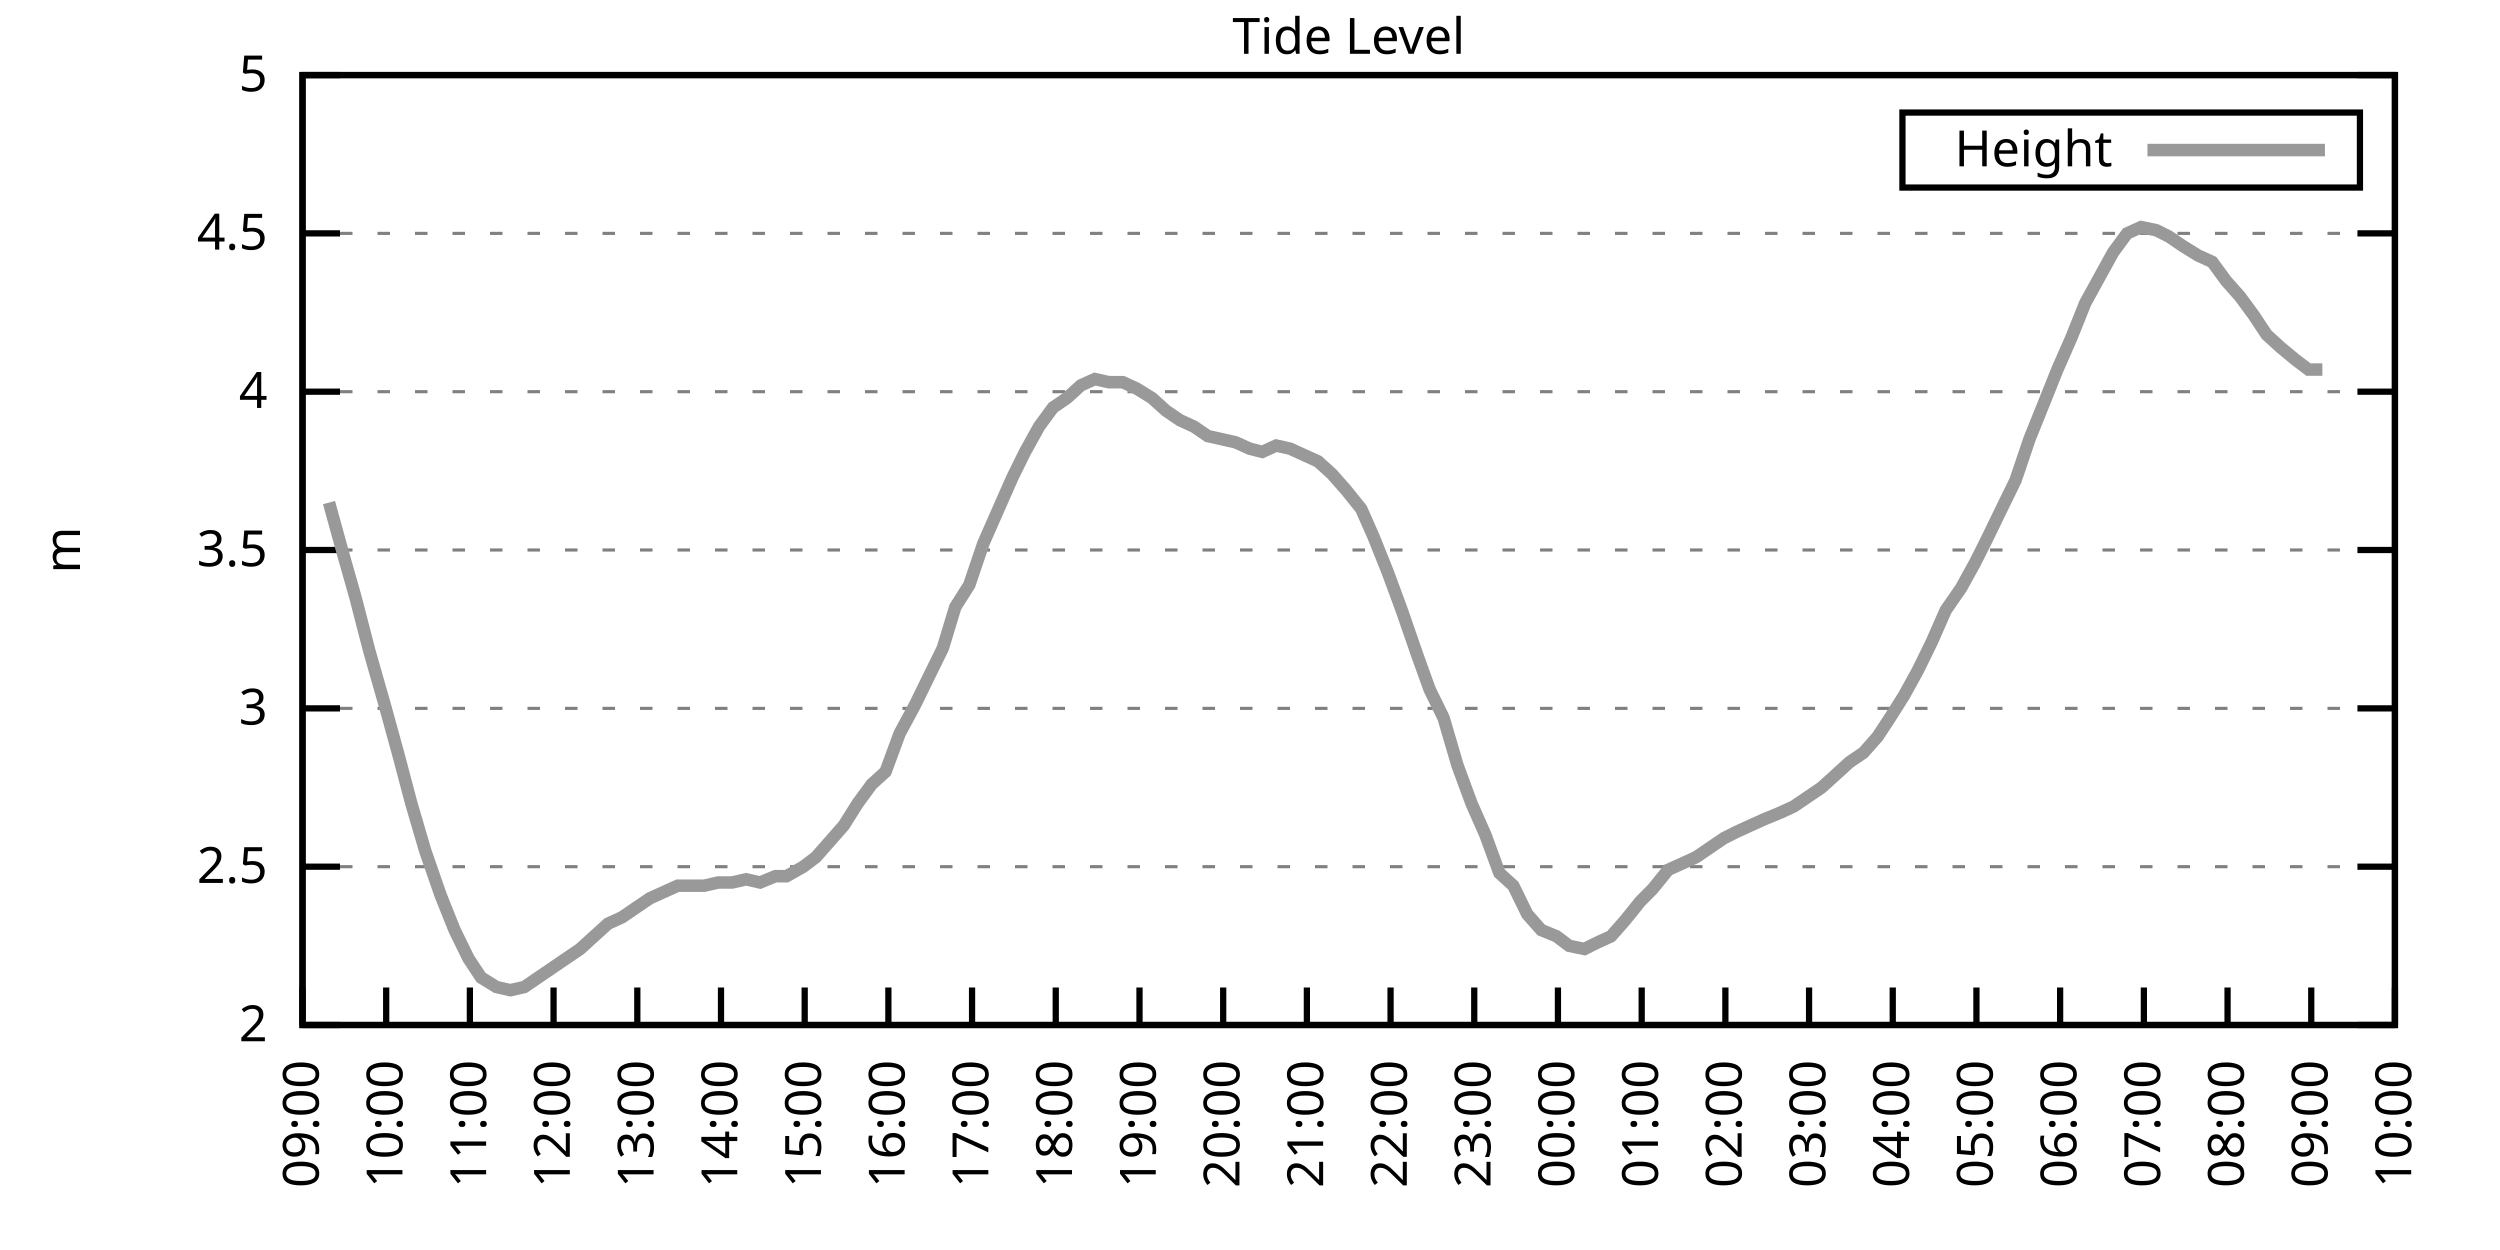
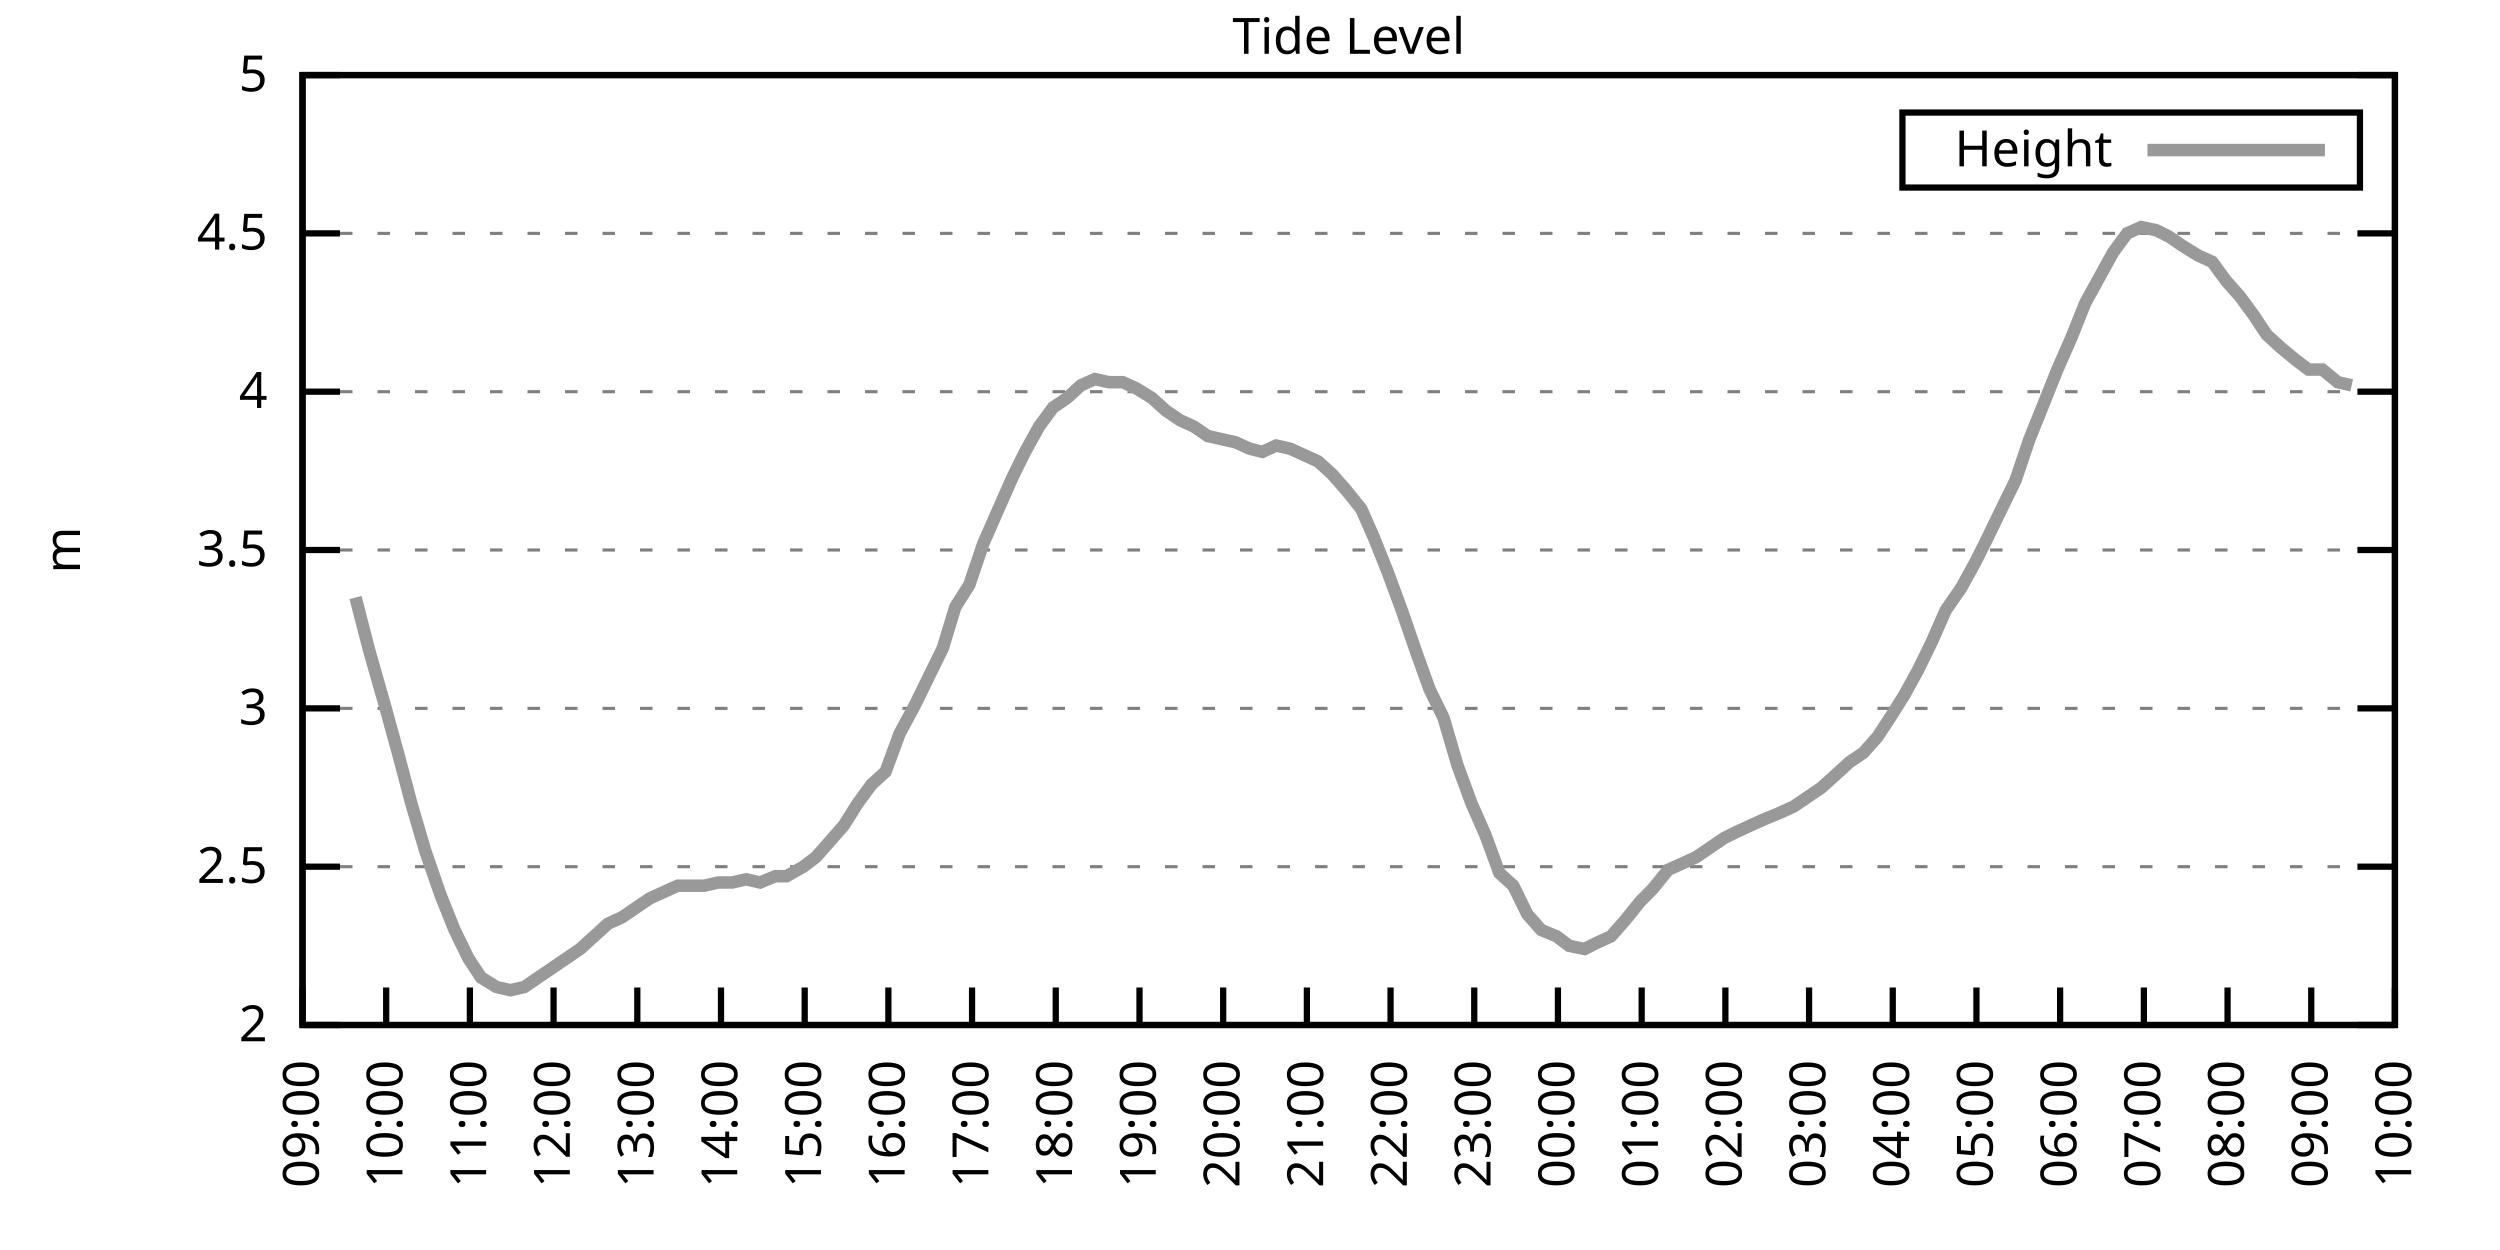
<svg xmlns="http://www.w3.org/2000/svg" xmlns:xlink="http://www.w3.org/1999/xlink" width="400" height="200" viewBox="0 0 400 200">
  <g id="gnuplot_canvas">
    <rect x="0" y="0" width="400" height="200" fill="none" />
    <defs>
      <circle id="gpDot" r="0.5" stroke-width="0.5" stroke="currentColor" />
      <path id="gpPt0" stroke-width="0.333" stroke="currentColor" d="M-1,0 h2 M0,-1 v2" />
      <path id="gpPt1" stroke-width="0.333" stroke="currentColor" d="M-1,-1 L1,1 M1,-1 L-1,1" />
      <path id="gpPt2" stroke-width="0.333" stroke="currentColor" d="M-1,0 L1,0 M0,-1 L0,1 M-1,-1 L1,1 M-1,1 L1,-1" />
      <rect id="gpPt3" stroke-width="0.333" stroke="currentColor" x="-1" y="-1" width="2" height="2" />
      <rect id="gpPt4" stroke-width="0.333" stroke="currentColor" fill="currentColor" x="-1" y="-1" width="2" height="2" />
      <circle id="gpPt5" stroke-width="0.333" stroke="currentColor" cx="0" cy="0" r="1" />
      <use xlink:href="#gpPt5" id="gpPt6" fill="currentColor" stroke="none" />
      <path id="gpPt7" stroke-width="0.333" stroke="currentColor" d="M0,-1.33 L-1.33,0.67 L1.33,0.67 z" />
      <use xlink:href="#gpPt7" id="gpPt8" fill="currentColor" stroke="none" />
      <use xlink:href="#gpPt7" id="gpPt9" stroke="currentColor" transform="rotate(180)" />
      <use xlink:href="#gpPt9" id="gpPt10" fill="currentColor" stroke="none" />
      <use xlink:href="#gpPt3" id="gpPt11" stroke="currentColor" transform="rotate(45)" />
      <use xlink:href="#gpPt11" id="gpPt12" fill="currentColor" stroke="none" />
      <path id="gpPt13" stroke-width="0.333" stroke="currentColor" d="M0,1.330 L1.265,0.411 L0.782,-1.067 L-0.782,-1.076 L-1.265,0.411 z" />
      <use xlink:href="#gpPt13" id="gpPt14" fill="currentColor" stroke="none" />
      <filter id="textbox" filterUnits="objectBoundingBox" x="0" y="0" height="1" width="1">
        <feFlood flood-color="white" flood-opacity="1" result="bgnd" />
        <feComposite in="SourceGraphic" in2="bgnd" operator="atop" />
      </filter>
      <filter id="greybox" filterUnits="objectBoundingBox" x="0" y="0" height="1" width="1">
        <feFlood flood-color="lightgrey" flood-opacity="1" result="grey" />
        <feComposite in="SourceGraphic" in2="grey" operator="atop" />
      </filter>
    </defs>
    <g fill="none" color="white" stroke="currentColor" stroke-width="1.00" stroke-linecap="butt" stroke-linejoin="miter">
</g>
    <g fill="none" color="black" stroke="currentColor" stroke-width="1.00" stroke-linecap="butt" stroke-linejoin="miter">
      <g stroke="none" shape-rendering="crispEdges">
        <polygon fill="rgb(255, 255, 255)" points="48.40,164.00 383.18,164.00 383.18,12.02 48.40,12.02 " />
      </g>
    </g>
    <g fill="none" color="black" stroke="currentColor" stroke-width="1.00" stroke-linecap="butt" stroke-linejoin="miter">
</g>
    <g fill="none" color="black" stroke="black" stroke-width="0.50" stroke-linecap="butt" stroke-linejoin="miter">
</g>
    <g fill="none" color="gray" stroke="currentColor" stroke-width="0.50" stroke-linecap="butt" stroke-linejoin="miter">
      <path stroke="gray" stroke-dasharray="2,4" class="gridline" d="M48.40,164.00 L383.19,164.00  " />
    </g>
    <g fill="none" color="gray" stroke="gray" stroke-width="1.00" stroke-linecap="butt" stroke-linejoin="miter">
</g>
    <g fill="none" color="black" stroke="currentColor" stroke-width="1.00" stroke-linecap="butt" stroke-linejoin="miter">
      <path stroke="black" d="M48.40,164.00 L54.40,164.00 M383.19,164.00 L377.19,164.00  " />
      <g transform="translate(42.80,166.60)" stroke="none" fill="black" font-family="Sans" font-size="8.00" text-anchor="end">
        <text>
          <tspan font-family="Sans"> 2</tspan>
        </text>
      </g>
    </g>
    <g fill="none" color="black" stroke="currentColor" stroke-width="1.00" stroke-linecap="butt" stroke-linejoin="miter">
</g>
    <g fill="none" color="black" stroke="black" stroke-width="0.50" stroke-linecap="butt" stroke-linejoin="miter">
</g>
    <g fill="none" color="gray" stroke="currentColor" stroke-width="0.50" stroke-linecap="butt" stroke-linejoin="miter">
      <path stroke="gray" stroke-dasharray="2,4" class="gridline" d="M48.40,138.67 L383.19,138.67  " />
    </g>
    <g fill="none" color="gray" stroke="gray" stroke-width="1.00" stroke-linecap="butt" stroke-linejoin="miter">
</g>
    <g fill="none" color="black" stroke="currentColor" stroke-width="1.00" stroke-linecap="butt" stroke-linejoin="miter">
      <path stroke="black" d="M48.40,138.67 L54.40,138.67 M383.19,138.67 L377.19,138.67  " />
      <g transform="translate(42.80,141.27)" stroke="none" fill="black" font-family="Sans" font-size="8.00" text-anchor="end">
        <text>
          <tspan font-family="Sans"> 2.5</tspan>
        </text>
      </g>
    </g>
    <g fill="none" color="black" stroke="currentColor" stroke-width="1.00" stroke-linecap="butt" stroke-linejoin="miter">
</g>
    <g fill="none" color="black" stroke="black" stroke-width="0.50" stroke-linecap="butt" stroke-linejoin="miter">
</g>
    <g fill="none" color="gray" stroke="currentColor" stroke-width="0.50" stroke-linecap="butt" stroke-linejoin="miter">
      <path stroke="gray" stroke-dasharray="2,4" class="gridline" d="M48.40,113.34 L383.19,113.34  " />
    </g>
    <g fill="none" color="gray" stroke="gray" stroke-width="1.00" stroke-linecap="butt" stroke-linejoin="miter">
</g>
    <g fill="none" color="black" stroke="currentColor" stroke-width="1.00" stroke-linecap="butt" stroke-linejoin="miter">
      <path stroke="black" d="M48.40,113.34 L54.40,113.34 M383.19,113.34 L377.19,113.34  " />
      <g transform="translate(42.80,115.94)" stroke="none" fill="black" font-family="Sans" font-size="8.00" text-anchor="end">
        <text>
          <tspan font-family="Sans"> 3</tspan>
        </text>
      </g>
    </g>
    <g fill="none" color="black" stroke="currentColor" stroke-width="1.00" stroke-linecap="butt" stroke-linejoin="miter">
</g>
    <g fill="none" color="black" stroke="black" stroke-width="0.50" stroke-linecap="butt" stroke-linejoin="miter">
</g>
    <g fill="none" color="gray" stroke="currentColor" stroke-width="0.50" stroke-linecap="butt" stroke-linejoin="miter">
      <path stroke="gray" stroke-dasharray="2,4" class="gridline" d="M48.40,88.00 L383.19,88.00  " />
    </g>
    <g fill="none" color="gray" stroke="gray" stroke-width="1.00" stroke-linecap="butt" stroke-linejoin="miter">
</g>
    <g fill="none" color="black" stroke="currentColor" stroke-width="1.00" stroke-linecap="butt" stroke-linejoin="miter">
      <path stroke="black" d="M48.40,88.00 L54.40,88.00 M383.19,88.00 L377.19,88.00  " />
      <g transform="translate(42.80,90.60)" stroke="none" fill="black" font-family="Sans" font-size="8.00" text-anchor="end">
        <text>
          <tspan font-family="Sans"> 3.5</tspan>
        </text>
      </g>
    </g>
    <g fill="none" color="black" stroke="currentColor" stroke-width="1.00" stroke-linecap="butt" stroke-linejoin="miter">
</g>
    <g fill="none" color="black" stroke="black" stroke-width="0.50" stroke-linecap="butt" stroke-linejoin="miter">
</g>
    <g fill="none" color="gray" stroke="currentColor" stroke-width="0.50" stroke-linecap="butt" stroke-linejoin="miter">
      <path stroke="gray" stroke-dasharray="2,4" class="gridline" d="M48.40,62.67 L383.19,62.67  " />
    </g>
    <g fill="none" color="gray" stroke="gray" stroke-width="1.00" stroke-linecap="butt" stroke-linejoin="miter">
</g>
    <g fill="none" color="black" stroke="currentColor" stroke-width="1.00" stroke-linecap="butt" stroke-linejoin="miter">
      <path stroke="black" d="M48.40,62.67 L54.40,62.67 M383.19,62.67 L377.19,62.67  " />
      <g transform="translate(42.80,65.27)" stroke="none" fill="black" font-family="Sans" font-size="8.00" text-anchor="end">
        <text>
          <tspan font-family="Sans"> 4</tspan>
        </text>
      </g>
    </g>
    <g fill="none" color="black" stroke="currentColor" stroke-width="1.00" stroke-linecap="butt" stroke-linejoin="miter">
</g>
    <g fill="none" color="black" stroke="black" stroke-width="0.50" stroke-linecap="butt" stroke-linejoin="miter">
</g>
    <g fill="none" color="gray" stroke="currentColor" stroke-width="0.50" stroke-linecap="butt" stroke-linejoin="miter">
      <path stroke="gray" stroke-dasharray="2,4" class="gridline" d="M48.40,37.34 L383.19,37.34  " />
    </g>
    <g fill="none" color="gray" stroke="gray" stroke-width="1.00" stroke-linecap="butt" stroke-linejoin="miter">
</g>
    <g fill="none" color="black" stroke="currentColor" stroke-width="1.00" stroke-linecap="butt" stroke-linejoin="miter">
      <path stroke="black" d="M48.40,37.34 L54.40,37.34 M383.19,37.34 L377.19,37.34  " />
      <g transform="translate(42.80,39.94)" stroke="none" fill="black" font-family="Sans" font-size="8.00" text-anchor="end">
        <text>
          <tspan font-family="Sans"> 4.5</tspan>
        </text>
      </g>
    </g>
    <g fill="none" color="black" stroke="currentColor" stroke-width="1.00" stroke-linecap="butt" stroke-linejoin="miter">
</g>
    <g fill="none" color="black" stroke="black" stroke-width="0.50" stroke-linecap="butt" stroke-linejoin="miter">
</g>
    <g fill="none" color="gray" stroke="currentColor" stroke-width="0.50" stroke-linecap="butt" stroke-linejoin="miter">
      <path stroke="gray" stroke-dasharray="2,4" class="gridline" d="M48.40,12.01 L383.19,12.01  " />
    </g>
    <g fill="none" color="gray" stroke="gray" stroke-width="1.00" stroke-linecap="butt" stroke-linejoin="miter">
</g>
    <g fill="none" color="black" stroke="currentColor" stroke-width="1.00" stroke-linecap="butt" stroke-linejoin="miter">
      <path stroke="black" d="M48.40,12.01 L54.40,12.01 M383.19,12.01 L377.19,12.01  " />
      <g transform="translate(42.80,14.61)" stroke="none" fill="black" font-family="Sans" font-size="8.00" text-anchor="end">
        <text>
          <tspan font-family="Sans"> 5</tspan>
        </text>
      </g>
    </g>
    <g fill="none" color="black" stroke="currentColor" stroke-width="1.00" stroke-linecap="butt" stroke-linejoin="miter">
      <path stroke="black" d="M48.40,164.00 L48.40,158.00  " />
      <g transform="translate(51.00,169.60) rotate(270.00)" stroke="none" fill="black" font-family="Sans" font-size="8.00" text-anchor="end">
        <text>
          <tspan font-family="Sans">09:00</tspan>
        </text>
      </g>
    </g>
    <g fill="none" color="black" stroke="currentColor" stroke-width="1.00" stroke-linecap="butt" stroke-linejoin="miter">
      <path stroke="black" d="M61.79,164.00 L61.79,158.00  " />
      <g transform="translate(64.39,169.60) rotate(270.00)" stroke="none" fill="black" font-family="Sans" font-size="8.00" text-anchor="end">
        <text>
          <tspan font-family="Sans">10:00</tspan>
        </text>
      </g>
    </g>
    <g fill="none" color="black" stroke="currentColor" stroke-width="1.00" stroke-linecap="butt" stroke-linejoin="miter">
      <path stroke="black" d="M75.18,164.00 L75.18,158.00  " />
      <g transform="translate(77.78,169.60) rotate(270.00)" stroke="none" fill="black" font-family="Sans" font-size="8.00" text-anchor="end">
        <text>
          <tspan font-family="Sans">11:00</tspan>
        </text>
      </g>
    </g>
    <g fill="none" color="black" stroke="currentColor" stroke-width="1.00" stroke-linecap="butt" stroke-linejoin="miter">
      <path stroke="black" d="M88.57,164.00 L88.57,158.00  " />
      <g transform="translate(91.17,169.60) rotate(270.00)" stroke="none" fill="black" font-family="Sans" font-size="8.00" text-anchor="end">
        <text>
          <tspan font-family="Sans">12:00</tspan>
        </text>
      </g>
    </g>
    <g fill="none" color="black" stroke="currentColor" stroke-width="1.00" stroke-linecap="butt" stroke-linejoin="miter">
      <path stroke="black" d="M101.97,164.00 L101.97,158.00  " />
      <g transform="translate(104.57,169.60) rotate(270.00)" stroke="none" fill="black" font-family="Sans" font-size="8.00" text-anchor="end">
        <text>
          <tspan font-family="Sans">13:00</tspan>
        </text>
      </g>
    </g>
    <g fill="none" color="black" stroke="currentColor" stroke-width="1.00" stroke-linecap="butt" stroke-linejoin="miter">
      <path stroke="black" d="M115.36,164.00 L115.36,158.00  " />
      <g transform="translate(117.96,169.60) rotate(270.00)" stroke="none" fill="black" font-family="Sans" font-size="8.00" text-anchor="end">
        <text>
          <tspan font-family="Sans">14:00</tspan>
        </text>
      </g>
    </g>
    <g fill="none" color="black" stroke="currentColor" stroke-width="1.00" stroke-linecap="butt" stroke-linejoin="miter">
      <path stroke="black" d="M128.75,164.00 L128.75,158.00  " />
      <g transform="translate(131.35,169.60) rotate(270.00)" stroke="none" fill="black" font-family="Sans" font-size="8.00" text-anchor="end">
        <text>
          <tspan font-family="Sans">15:00</tspan>
        </text>
      </g>
    </g>
    <g fill="none" color="black" stroke="currentColor" stroke-width="1.00" stroke-linecap="butt" stroke-linejoin="miter">
      <path stroke="black" d="M142.14,164.00 L142.14,158.00  " />
      <g transform="translate(144.74,169.60) rotate(270.00)" stroke="none" fill="black" font-family="Sans" font-size="8.00" text-anchor="end">
        <text>
          <tspan font-family="Sans">16:00</tspan>
        </text>
      </g>
    </g>
    <g fill="none" color="black" stroke="currentColor" stroke-width="1.00" stroke-linecap="butt" stroke-linejoin="miter">
      <path stroke="black" d="M155.53,164.00 L155.53,158.00  " />
      <g transform="translate(158.13,169.60) rotate(270.00)" stroke="none" fill="black" font-family="Sans" font-size="8.00" text-anchor="end">
        <text>
          <tspan font-family="Sans">17:00</tspan>
        </text>
      </g>
    </g>
    <g fill="none" color="black" stroke="currentColor" stroke-width="1.00" stroke-linecap="butt" stroke-linejoin="miter">
      <path stroke="black" d="M168.92,164.00 L168.92,158.00  " />
      <g transform="translate(171.52,169.60) rotate(270.00)" stroke="none" fill="black" font-family="Sans" font-size="8.00" text-anchor="end">
        <text>
          <tspan font-family="Sans">18:00</tspan>
        </text>
      </g>
    </g>
    <g fill="none" color="black" stroke="currentColor" stroke-width="1.00" stroke-linecap="butt" stroke-linejoin="miter">
      <path stroke="black" d="M182.32,164.00 L182.32,158.00  " />
      <g transform="translate(184.92,169.60) rotate(270.00)" stroke="none" fill="black" font-family="Sans" font-size="8.00" text-anchor="end">
        <text>
          <tspan font-family="Sans">19:00</tspan>
        </text>
      </g>
    </g>
    <g fill="none" color="black" stroke="currentColor" stroke-width="1.00" stroke-linecap="butt" stroke-linejoin="miter">
      <path stroke="black" d="M195.71,164.00 L195.71,158.00  " />
      <g transform="translate(198.31,169.60) rotate(270.00)" stroke="none" fill="black" font-family="Sans" font-size="8.00" text-anchor="end">
        <text>
          <tspan font-family="Sans">20:00</tspan>
        </text>
      </g>
    </g>
    <g fill="none" color="black" stroke="currentColor" stroke-width="1.00" stroke-linecap="butt" stroke-linejoin="miter">
      <path stroke="black" d="M209.10,164.00 L209.10,158.00  " />
      <g transform="translate(211.70,169.60) rotate(270.00)" stroke="none" fill="black" font-family="Sans" font-size="8.00" text-anchor="end">
        <text>
          <tspan font-family="Sans">21:00</tspan>
        </text>
      </g>
    </g>
    <g fill="none" color="black" stroke="currentColor" stroke-width="1.00" stroke-linecap="butt" stroke-linejoin="miter">
      <path stroke="black" d="M222.49,164.00 L222.49,158.00  " />
      <g transform="translate(225.09,169.60) rotate(270.00)" stroke="none" fill="black" font-family="Sans" font-size="8.00" text-anchor="end">
        <text>
          <tspan font-family="Sans">22:00</tspan>
        </text>
      </g>
    </g>
    <g fill="none" color="black" stroke="currentColor" stroke-width="1.00" stroke-linecap="butt" stroke-linejoin="miter">
      <path stroke="black" d="M235.88,164.00 L235.88,158.00  " />
      <g transform="translate(238.48,169.60) rotate(270.00)" stroke="none" fill="black" font-family="Sans" font-size="8.00" text-anchor="end">
        <text>
          <tspan font-family="Sans">23:00</tspan>
        </text>
      </g>
    </g>
    <g fill="none" color="black" stroke="currentColor" stroke-width="1.00" stroke-linecap="butt" stroke-linejoin="miter">
      <path stroke="black" d="M249.27,164.00 L249.27,158.00  " />
      <g transform="translate(251.87,169.60) rotate(270.00)" stroke="none" fill="black" font-family="Sans" font-size="8.00" text-anchor="end">
        <text>
          <tspan font-family="Sans">00:00</tspan>
        </text>
      </g>
    </g>
    <g fill="none" color="black" stroke="currentColor" stroke-width="1.00" stroke-linecap="butt" stroke-linejoin="miter">
      <path stroke="black" d="M262.67,164.00 L262.67,158.00  " />
      <g transform="translate(265.27,169.60) rotate(270.00)" stroke="none" fill="black" font-family="Sans" font-size="8.00" text-anchor="end">
        <text>
          <tspan font-family="Sans">01:00</tspan>
        </text>
      </g>
    </g>
    <g fill="none" color="black" stroke="currentColor" stroke-width="1.00" stroke-linecap="butt" stroke-linejoin="miter">
      <path stroke="black" d="M276.06,164.00 L276.06,158.00  " />
      <g transform="translate(278.66,169.60) rotate(270.00)" stroke="none" fill="black" font-family="Sans" font-size="8.00" text-anchor="end">
        <text>
          <tspan font-family="Sans">02:00</tspan>
        </text>
      </g>
    </g>
    <g fill="none" color="black" stroke="currentColor" stroke-width="1.00" stroke-linecap="butt" stroke-linejoin="miter">
      <path stroke="black" d="M289.45,164.00 L289.45,158.00  " />
      <g transform="translate(292.05,169.60) rotate(270.00)" stroke="none" fill="black" font-family="Sans" font-size="8.00" text-anchor="end">
        <text>
          <tspan font-family="Sans">03:00</tspan>
        </text>
      </g>
    </g>
    <g fill="none" color="black" stroke="currentColor" stroke-width="1.00" stroke-linecap="butt" stroke-linejoin="miter">
      <path stroke="black" d="M302.84,164.00 L302.84,158.00  " />
      <g transform="translate(305.44,169.60) rotate(270.00)" stroke="none" fill="black" font-family="Sans" font-size="8.00" text-anchor="end">
        <text>
          <tspan font-family="Sans">04:00</tspan>
        </text>
      </g>
    </g>
    <g fill="none" color="black" stroke="currentColor" stroke-width="1.00" stroke-linecap="butt" stroke-linejoin="miter">
      <path stroke="black" d="M316.23,164.00 L316.23,158.00  " />
      <g transform="translate(318.83,169.60) rotate(270.00)" stroke="none" fill="black" font-family="Sans" font-size="8.00" text-anchor="end">
        <text>
          <tspan font-family="Sans">05:00</tspan>
        </text>
      </g>
    </g>
    <g fill="none" color="black" stroke="currentColor" stroke-width="1.00" stroke-linecap="butt" stroke-linejoin="miter">
      <path stroke="black" d="M329.62,164.00 L329.62,158.00  " />
      <g transform="translate(332.22,169.60) rotate(270.00)" stroke="none" fill="black" font-family="Sans" font-size="8.00" text-anchor="end">
        <text>
          <tspan font-family="Sans">06:00</tspan>
        </text>
      </g>
    </g>
    <g fill="none" color="black" stroke="currentColor" stroke-width="1.00" stroke-linecap="butt" stroke-linejoin="miter">
      <path stroke="black" d="M343.02,164.00 L343.02,158.00  " />
      <g transform="translate(345.62,169.60) rotate(270.00)" stroke="none" fill="black" font-family="Sans" font-size="8.00" text-anchor="end">
        <text>
          <tspan font-family="Sans">07:00</tspan>
        </text>
      </g>
    </g>
    <g fill="none" color="black" stroke="currentColor" stroke-width="1.00" stroke-linecap="butt" stroke-linejoin="miter">
      <path stroke="black" d="M356.41,164.00 L356.41,158.00  " />
      <g transform="translate(359.01,169.60) rotate(270.00)" stroke="none" fill="black" font-family="Sans" font-size="8.00" text-anchor="end">
        <text>
          <tspan font-family="Sans">08:00</tspan>
        </text>
      </g>
    </g>
    <g fill="none" color="black" stroke="currentColor" stroke-width="1.00" stroke-linecap="butt" stroke-linejoin="miter">
      <path stroke="black" d="M369.80,164.00 L369.80,158.00  " />
      <g transform="translate(372.40,169.60) rotate(270.00)" stroke="none" fill="black" font-family="Sans" font-size="8.00" text-anchor="end">
        <text>
          <tspan font-family="Sans">09:00</tspan>
        </text>
      </g>
    </g>
    <g fill="none" color="black" stroke="currentColor" stroke-width="1.00" stroke-linecap="butt" stroke-linejoin="miter">
      <path stroke="black" d="M383.19,164.00 L383.19,158.00  " />
      <g transform="translate(385.79,169.60) rotate(270.00)" stroke="none" fill="black" font-family="Sans" font-size="8.00" text-anchor="end">
        <text>
          <tspan font-family="Sans">10:00</tspan>
        </text>
      </g>
    </g>
    <g fill="none" color="black" stroke="currentColor" stroke-width="1.00" stroke-linecap="butt" stroke-linejoin="miter">
</g>
    <g fill="none" color="black" stroke="currentColor" stroke-width="1.00" stroke-linecap="butt" stroke-linejoin="miter">
      <path stroke="black" d="M48.40,12.01 L48.40,164.00 L383.19,164.00 L383.19,12.01 L48.40,12.01 Z  " />
    </g>
    <g fill="none" color="black" stroke="currentColor" stroke-width="1.00" stroke-linecap="butt" stroke-linejoin="miter">
</g>
    <g fill="none" color="black" stroke="currentColor" stroke-width="1.00" stroke-linecap="butt" stroke-linejoin="miter">
      <path stroke="black" d="M304.39,30.01 L304.39,18.01 L377.59,18.01 L377.59,30.01 L304.39,30.01 Z  " />
    </g>
    <g id="Tide_level_plot_1">
      <g fill="none" color="white" stroke="black" stroke-width="2.00" stroke-linecap="butt" stroke-linejoin="miter">
</g>
      <g fill="none" color="black" stroke="currentColor" stroke-width="2.00" stroke-linecap="butt" stroke-linejoin="miter">
        <g transform="translate(337.99,26.61)" stroke="none" fill="black" font-family="Sans" font-size="8.00" text-anchor="end">
          <text>
            <tspan font-family="Sans">Height</tspan>
          </text>
        </g>
      </g>
      <g fill="none" color="black" stroke="currentColor" stroke-width="2.00" stroke-linecap="butt" stroke-linejoin="miter">
-         <path stroke="rgb(153, 153, 153)" d="M343.59,24.01 L371.99,24.01 M52.64,80.41 L54.87,88.51 L56.88,95.60 L59.11,104.22 L61.57,112.83 L63.80,120.94   L65.81,128.54 L68.04,136.14 L70.50,143.23 L72.73,148.80 L74.96,153.36 L76.97,156.40 L79.42,157.92 L81.66,158.43   L83.89,157.92 L86.12,156.40 L88.35,154.88 L90.58,153.36 L92.82,151.84 L95.05,149.81 L97.28,147.79 L99.51,146.77   L101.74,145.25 L103.98,143.73 L106.21,142.72 L108.44,141.71 L110.45,141.71 L112.68,141.71 L114.91,141.20 L117.14,141.20   L119.38,140.69 L121.61,141.20 L124.06,140.19 L125.85,140.19 L128.53,138.67 L130.54,137.15 L132.77,134.62 L135.00,132.08   L137.23,128.54 L139.46,125.50 L141.69,123.47 L143.93,117.39 L146.38,112.83 L148.61,108.27 L150.85,103.71 L152.85,97.12   L155.09,93.58 L157.32,86.99 L159.77,81.42 L162.01,76.35 L164.01,72.30 L166.25,68.25 L168.48,65.21 L170.71,63.69   L172.94,61.66 L175.17,60.65 L177.41,61.15 L179.64,61.15 L181.87,62.17 L184.32,63.69 L186.56,65.71 L188.79,67.23   L191.02,68.25 L193.25,69.77 L195.48,70.27 L197.72,70.78 L199.95,71.79 L201.96,72.30 L204.19,71.29 L206.42,71.79   L208.65,72.81 L210.88,73.82 L213.12,75.85 L215.35,78.38 L217.80,81.42 L219.81,85.98 L222.04,91.55 L224.28,97.63   L226.73,104.72 L228.74,110.30 L230.97,114.86 L233.20,122.46 L235.44,128.54 L237.67,133.60 L239.90,139.68 L242.13,141.71   L244.36,146.27 L246.60,148.80 L249.05,149.81 L251.06,151.33 L253.51,151.84 L255.52,150.83 L257.76,149.81 L259.99,147.28   L262.44,144.24 L264.45,142.21 L266.91,139.17 L269.14,138.16 L271.37,137.15 L273.60,135.63 L275.83,134.11 L277.84,133.10   L280.07,132.08 L282.31,131.07 L284.76,130.06 L286.99,129.04 L289.23,127.52 L291.46,126.00 L293.69,123.98 L295.92,121.95   L298.15,120.43 L300.39,117.90 L302.39,114.86 L304.63,111.31 L306.86,107.26 L309.09,102.70 L311.32,97.63 L313.78,94.08   L316.01,90.03 L317.79,86.49 L320.25,81.42 L322.48,76.86 L324.71,70.27 L326.95,64.70 L329.18,59.13 L331.41,54.06   L333.64,48.49 L335.87,44.43 L338.10,40.38 L340.34,37.34 L342.57,36.33 L345.02,36.84 L347.03,37.85 L349.26,39.37   L351.72,40.89 L353.95,41.90 L356.18,44.94 L358.42,47.47 L360.65,50.51 L362.66,53.55 L364.89,55.58 L367.34,57.61   L369.35,59.13 L371.58,59.13  " />
+         <path stroke="rgb(153, 153, 153)" d="M343.59,24.01 L371.99,24.01 M56.88,95.60 L59.11,104.22 L61.57,112.83 L63.80,120.94 L65.81,128.54 L68.04,136.14   L70.50,143.23 L72.73,148.80 L74.96,153.36 L76.97,156.40 L79.42,157.92 L81.66,158.43 L83.89,157.92 L86.12,156.40   L88.35,154.88 L90.58,153.36 L92.82,151.84 L95.05,149.81 L97.28,147.79 L99.51,146.77 L101.74,145.25 L103.98,143.73   L106.21,142.72 L108.44,141.71 L110.45,141.71 L112.68,141.71 L114.91,141.20 L117.14,141.20 L119.38,140.69 L121.61,141.20   L124.06,140.19 L125.85,140.19 L128.53,138.67 L130.54,137.15 L132.77,134.62 L135.00,132.08 L137.23,128.54 L139.46,125.50   L141.69,123.47 L143.93,117.39 L146.38,112.83 L148.61,108.27 L150.85,103.71 L152.85,97.12 L155.09,93.58 L157.32,86.99   L159.77,81.42 L162.01,76.35 L164.01,72.30 L166.25,68.25 L168.48,65.21 L170.71,63.69 L172.94,61.66 L175.17,60.65   L177.41,61.15 L179.64,61.15 L181.87,62.17 L184.32,63.69 L186.56,65.71 L188.79,67.23 L191.02,68.25 L193.25,69.77   L195.48,70.27 L197.72,70.78 L199.95,71.79 L201.96,72.30 L204.19,71.29 L206.42,71.79 L208.65,72.81 L210.88,73.82   L213.12,75.85 L215.35,78.38 L217.80,81.42 L219.81,85.98 L222.04,91.55 L224.28,97.63 L226.73,104.72 L228.74,110.30   L230.97,114.86 L233.20,122.46 L235.44,128.54 L237.67,133.60 L239.90,139.68 L242.13,141.71 L244.36,146.27 L246.60,148.80   L249.05,149.81 L251.06,151.33 L253.51,151.84 L255.52,150.83 L257.76,149.81 L259.99,147.28 L262.44,144.24 L264.45,142.21   L266.91,139.17 L269.14,138.16 L271.37,137.15 L273.60,135.63 L275.83,134.11 L277.84,133.10 L280.07,132.08 L282.31,131.07   L284.76,130.06 L286.99,129.04 L289.23,127.52 L291.46,126.00 L293.69,123.98 L295.92,121.95 L298.15,120.43 L300.39,117.90   L302.39,114.86 L304.63,111.31 L306.86,107.26 L309.09,102.70 L311.32,97.63 L313.78,94.08 L316.01,90.03 L317.79,86.49   L320.25,81.42 L322.48,76.86 L324.71,70.27 L326.95,64.70 L329.18,59.13 L331.41,54.06 L333.64,48.49 L335.87,44.43   L338.10,40.38 L340.34,37.34 L342.57,36.33 L345.02,36.84 L347.03,37.85 L349.26,39.37 L351.72,40.89 L353.95,41.90   L356.18,44.94 L358.42,47.47 L360.65,50.51 L362.66,53.55 L364.89,55.58 L367.34,57.61 L369.35,59.13 L371.58,59.13   L374.04,61.15 L376.27,61.66  " />
      </g>
    </g>
    <g fill="none" color="black" stroke="currentColor" stroke-width="2.00" stroke-linecap="butt" stroke-linejoin="miter">
</g>
    <g fill="none" color="black" stroke="black" stroke-width="1.00" stroke-linecap="butt" stroke-linejoin="miter">
</g>
    <g fill="none" color="black" stroke="currentColor" stroke-width="1.00" stroke-linecap="butt" stroke-linejoin="miter">
      <path stroke="black" d="M48.40,12.01 L48.40,164.00 L383.19,164.00 L383.19,12.01 L48.40,12.01 Z  " />
      <g transform="translate(12.80,88.01) rotate(270.00)" stroke="none" fill="black" font-family="Sans" font-size="8.00" text-anchor="middle">
        <text>
          <tspan font-family="Sans">m</tspan>
        </text>
      </g>
    </g>
    <g fill="none" color="black" stroke="currentColor" stroke-width="1.00" stroke-linecap="butt" stroke-linejoin="miter">
</g>
    <g fill="none" color="black" stroke="currentColor" stroke-width="1.00" stroke-linecap="butt" stroke-linejoin="miter">
      <g transform="translate(215.79,8.61)" stroke="none" fill="black" font-family="Sans" font-size="8.00" text-anchor="middle">
        <text>
          <tspan font-family="Sans">Tide Level</tspan>
        </text>
      </g>
    </g>
    <g fill="none" color="black" stroke="currentColor" stroke-width="1.00" stroke-linecap="butt" stroke-linejoin="miter">
</g>
  </g>
</svg>
